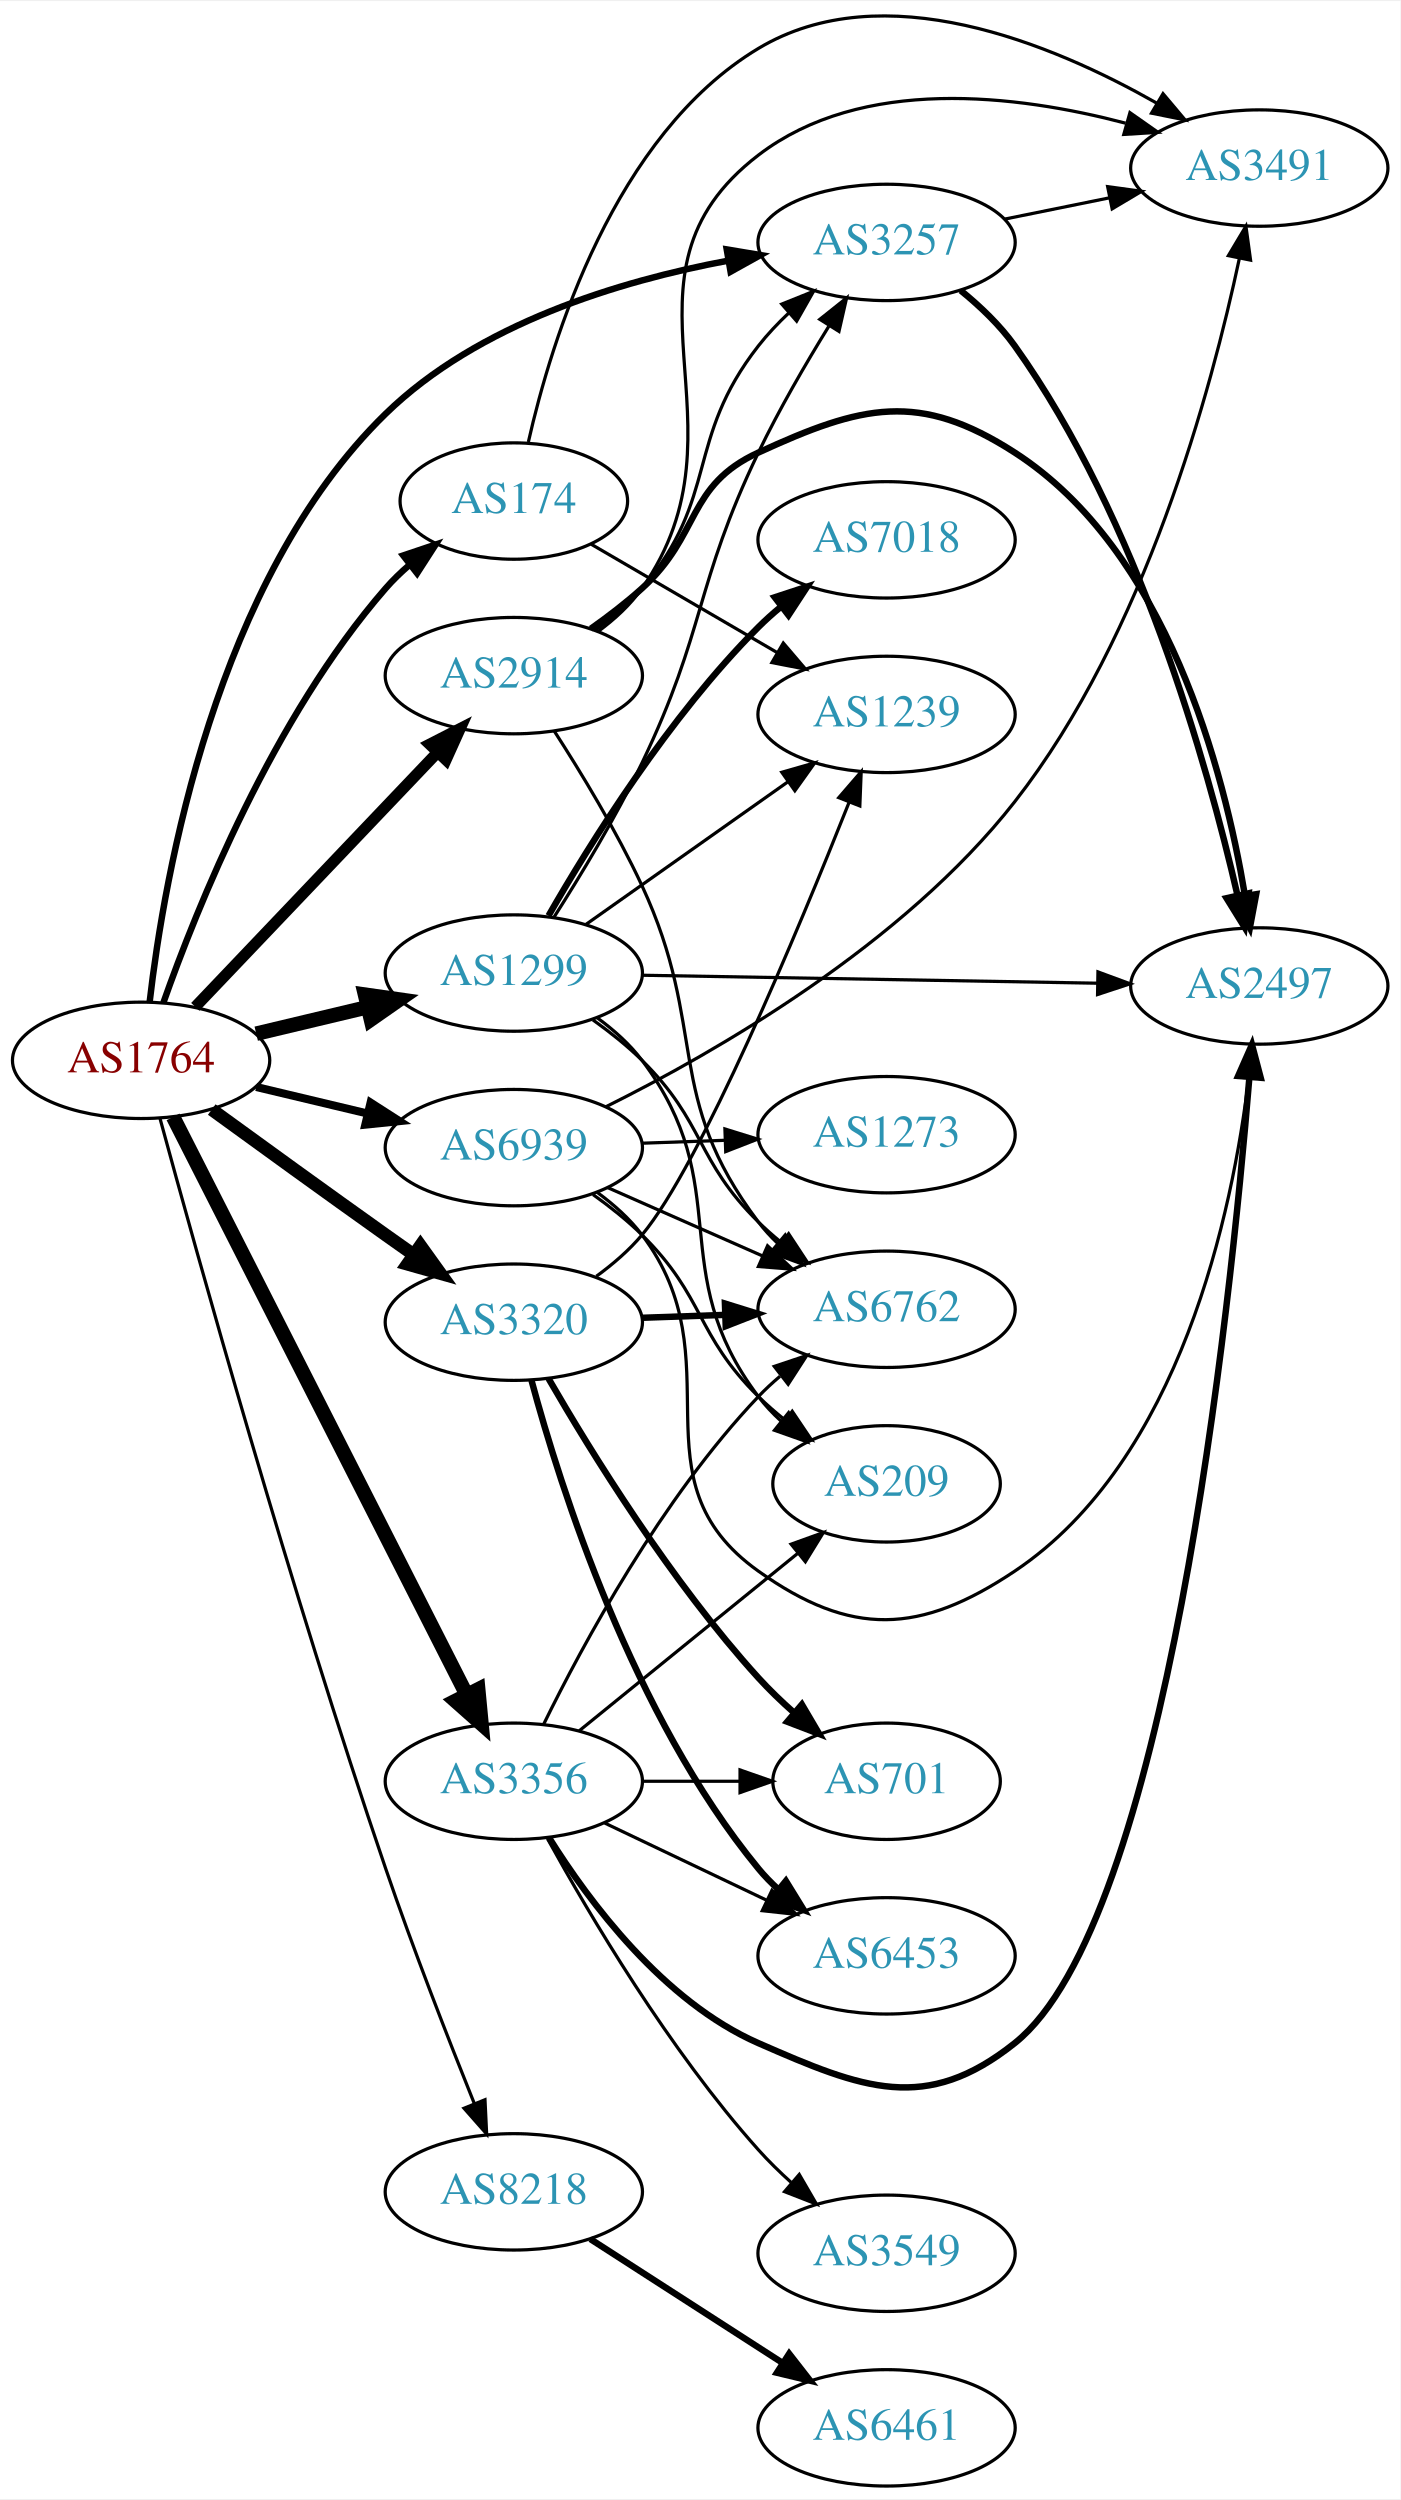
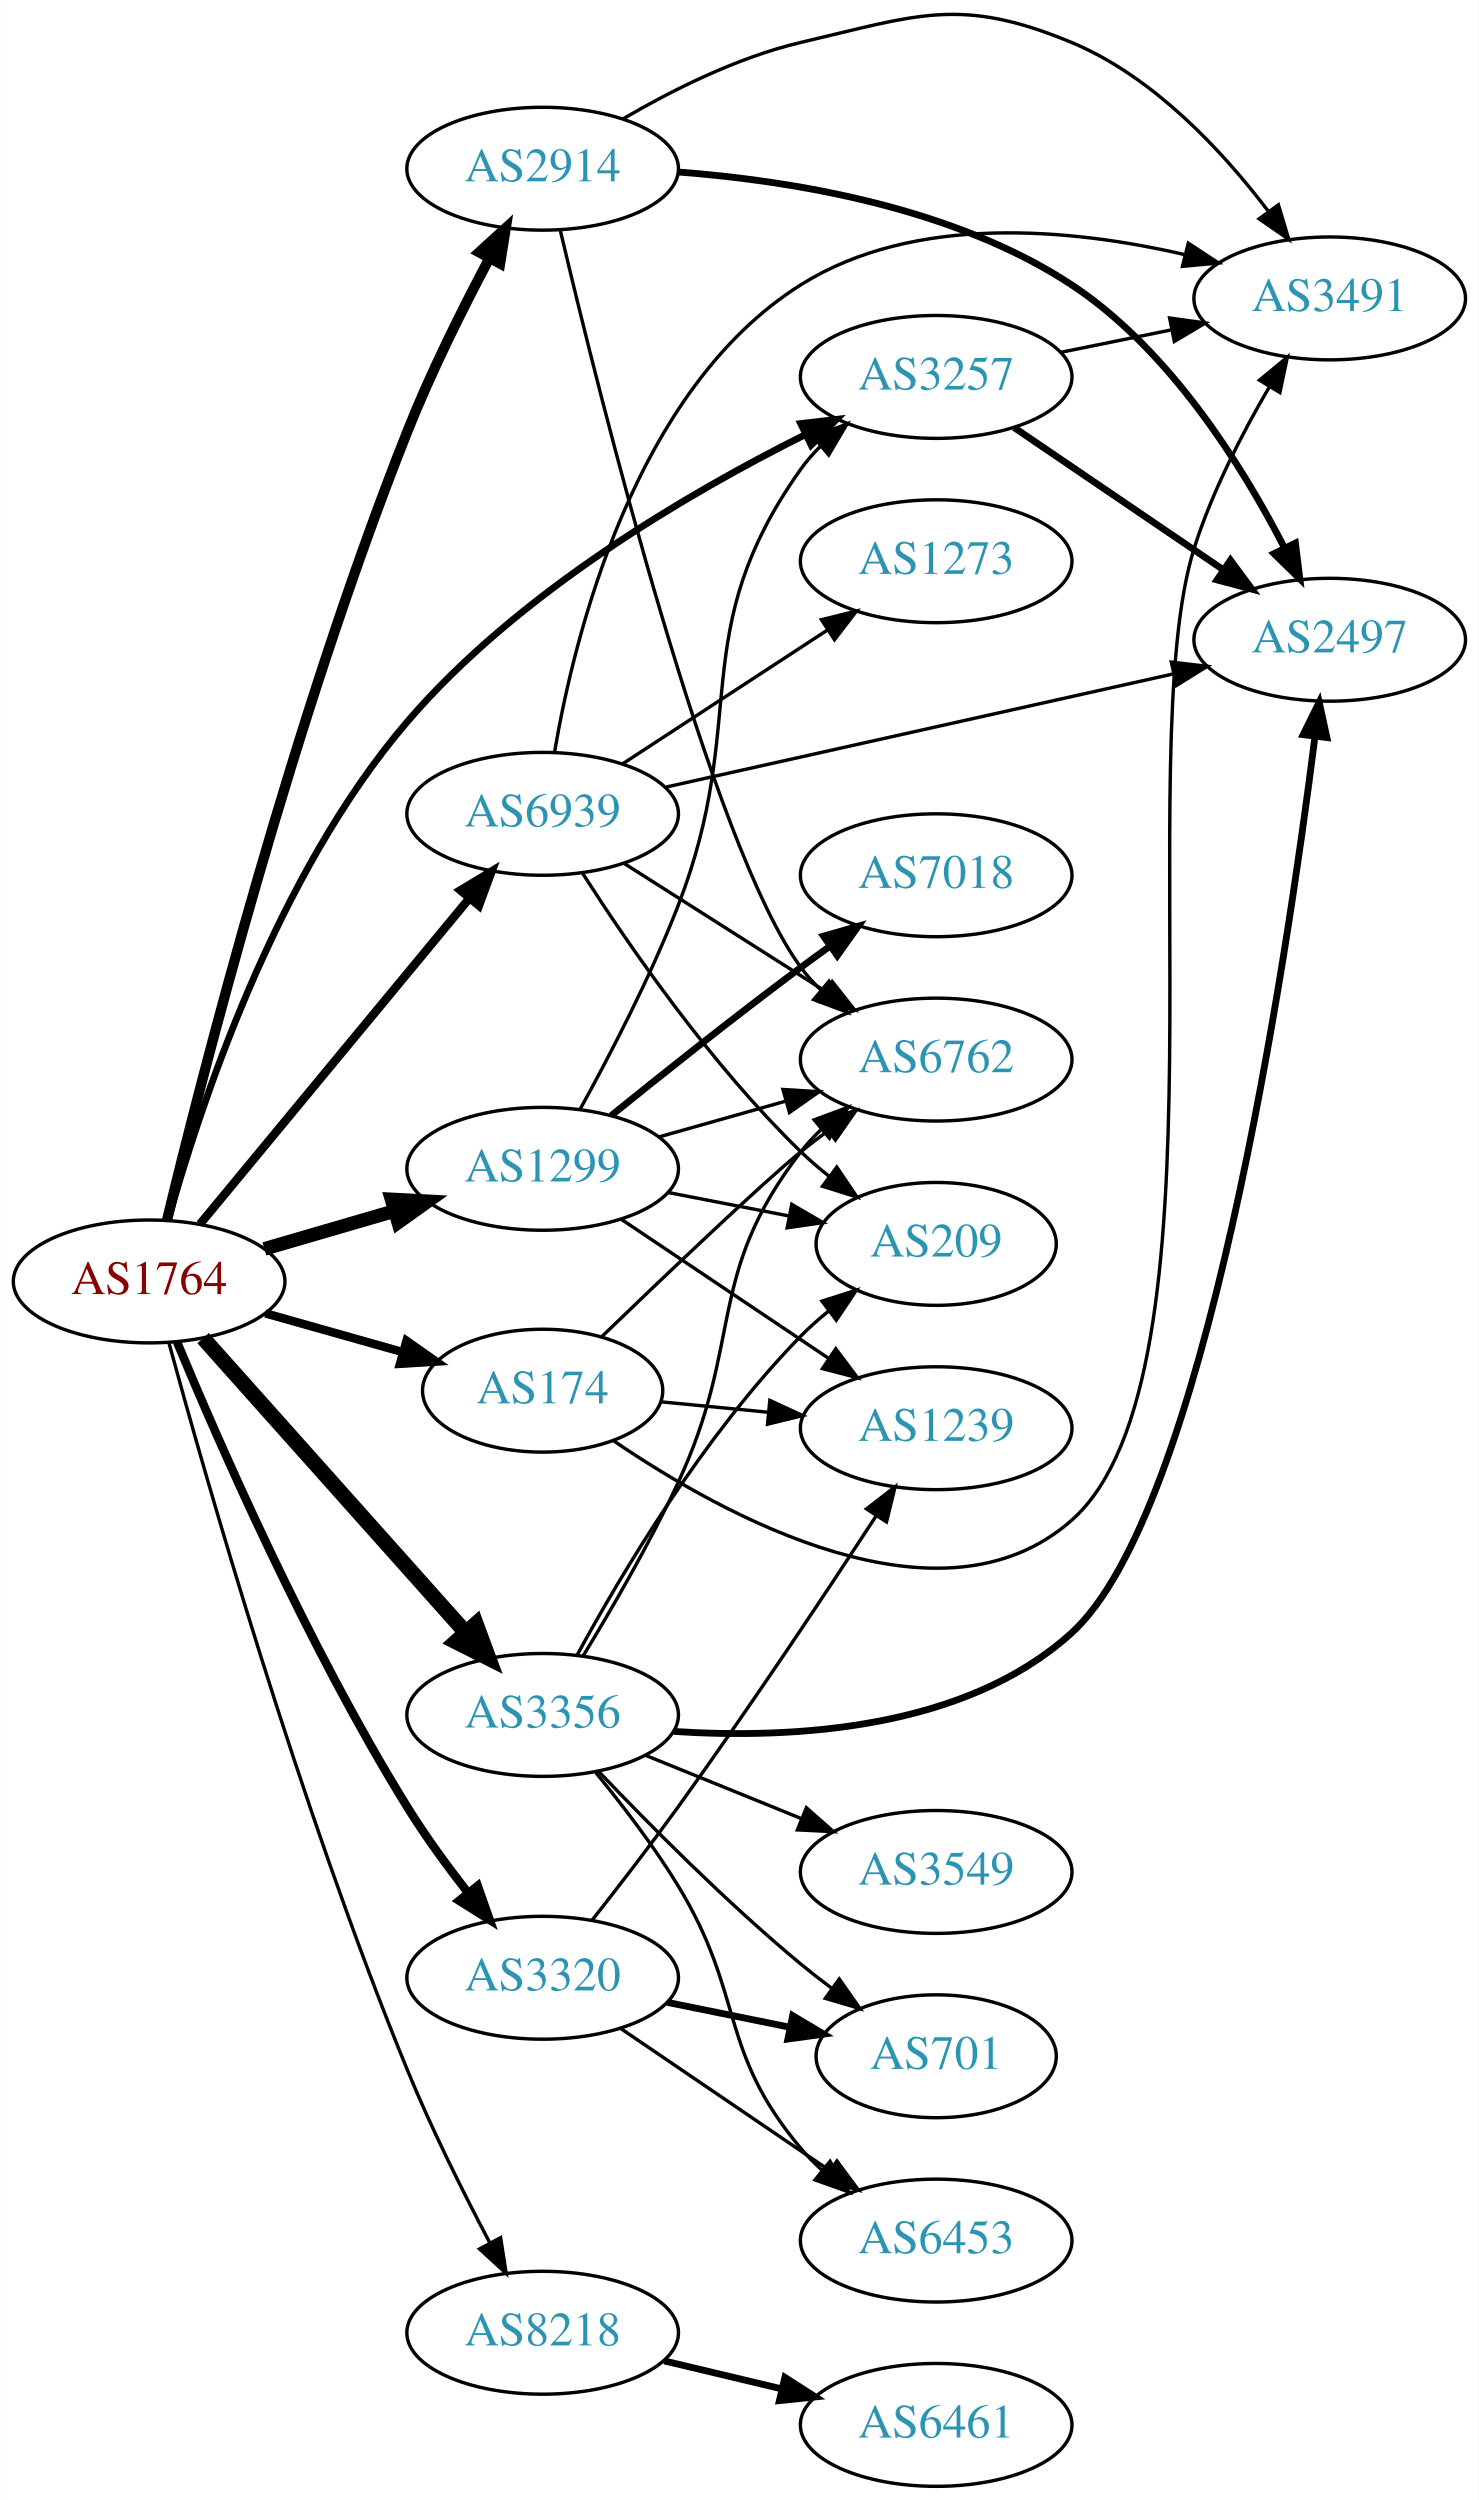
- <svg xmlns="http://www.w3.org/2000/svg" xmlns:xlink="http://www.w3.org/1999/xlink" width="433pt" height="773pt" viewBox="0.00 0.00 433.17 772.66">
-   <g id="graph0" class="graph" transform="scale(1 1) rotate(0) translate(4 768.664)">
-     <polygon fill="white" stroke="none" points="-4,4 -4,-768.664 429.172,-768.664 429.172,4 -4,4" />
+ <svg xmlns="http://www.w3.org/2000/svg" xmlns:xlink="http://www.w3.org/1999/xlink" width="433pt" height="732pt" viewBox="0.00 0.00 433.17 732.43">
+   <g id="graph0" class="graph" transform="scale(1 1) rotate(0) translate(4 728.429)">
+     <polygon fill="white" stroke="none" points="-4,4 -4,-728.429 429.172,-728.429 429.172,4 -4,4" />
    <g id="node1" class="node">
      <g id="a_node1">
        <a xlink:href="/asn/1764" xlink:title="AS1764 ~ NEXTLAYER-AS [AT]">
-           <ellipse fill="#ffffff" stroke="black" cx="39.647" cy="-441" rx="39.794" ry="18" />
-           <text text-anchor="middle" x="39.647" y="-437.3" font-family="Times,serif" font-size="14.00" fill="#880000">AS1764</text>
+           <ellipse fill="#ffffff" stroke="black" cx="39.647" cy="-353" rx="39.794" ry="18" />
+           <text text-anchor="middle" x="39.647" y="-349.3" font-family="Times,serif" font-size="14.00" fill="#880000">AS1764</text>
        </a>
      </g>
    </g>
    <g id="node2" class="node">
      <g id="a_node2">
        <a xlink:href="/asn/174" xlink:title="AS174 ~ Cogent Communications [US]">
-           <ellipse fill="#ffffff" stroke="black" cx="154.939" cy="-614" rx="35.194" ry="18" />
-           <text text-anchor="middle" x="154.939" y="-610.3" font-family="Times,serif" font-size="14.00" fill="#2c94b3">AS174</text>
+           <ellipse fill="#ffffff" stroke="black" cx="154.939" cy="-321" rx="35.194" ry="18" />
+           <text text-anchor="middle" x="154.939" y="-317.3" font-family="Times,serif" font-size="14.00" fill="#2c94b3">AS174</text>
        </a>
      </g>
    </g>
    <g id="edge1" class="edge">
-       <path fill="none" stroke="black" stroke-width="2" d="M46.535,-458.824C56.863,-488.096 80.505,-547.08 115.293,-587 117.498,-589.53 119.987,-591.942 122.614,-594.209" />
-       <polygon fill="black" stroke="black" stroke-width="2" points="120.718,-597.168 130.759,-600.548 125.017,-591.644 120.718,-597.168" />
+       <path fill="none" stroke="black" stroke-width="2.5" d="M73.72,-343.658C86.315,-340.101 100.803,-336.009 113.97,-332.289" />
+       <polygon fill="black" stroke="black" stroke-width="2.5" points="115.057,-335.62 123.729,-329.533 113.154,-328.883 115.057,-335.62" />
    </g>
    <g id="node3" class="node">
      <g id="a_node3">
        <a xlink:href="/asn/1299" xlink:title="AS1299 ~ Telia Carrier [EU]">
-           <ellipse fill="#ffffff" stroke="black" cx="154.939" cy="-468" rx="39.794" ry="18" />
-           <text text-anchor="middle" x="154.939" y="-464.3" font-family="Times,serif" font-size="14.00" fill="#2c94b3">AS1299</text>
+           <ellipse fill="#ffffff" stroke="black" cx="154.939" cy="-386" rx="39.794" ry="18" />
+           <text text-anchor="middle" x="154.939" y="-382.3" font-family="Times,serif" font-size="14.00" fill="#2c94b3">AS1299</text>
        </a>
      </g>
    </g>
    <g id="edge2" class="edge">
-       <path fill="none" stroke="black" stroke-width="4.5" d="M75.254,-449.248C86.125,-451.838 98.279,-454.735 109.722,-457.462" />
-       <polygon fill="black" stroke="black" stroke-width="4.5" points="108.904,-461.315 119.544,-459.803 110.729,-453.654 108.904,-461.315" />
+       <path fill="none" stroke="black" stroke-width="4" d="M73.415,-362.545C85.276,-366 98.845,-369.952 111.422,-373.616" />
+       <polygon fill="black" stroke="black" stroke-width="4" points="110.664,-377.04 121.244,-376.476 112.622,-370.319 110.664,-377.04" />
    </g>
    <g id="node4" class="node">
      <g id="a_node4">
        <a xlink:href="/asn/2914" xlink:title="AS2914 ~ NTT America, Inc. [US]">
-           <ellipse fill="#ffffff" stroke="black" cx="154.939" cy="-560" rx="39.794" ry="18" />
-           <text text-anchor="middle" x="154.939" y="-556.3" font-family="Times,serif" font-size="14.00" fill="#2c94b3">AS2914</text>
+           <ellipse fill="#ffffff" stroke="black" cx="154.939" cy="-679" rx="39.794" ry="18" />
+           <text text-anchor="middle" x="154.939" y="-675.3" font-family="Times,serif" font-size="14.00" fill="#2c94b3">AS2914</text>
        </a>
      </g>
    </g>
    <g id="edge3" class="edge">
-       <path fill="none" stroke="black" stroke-width="3.5" d="M56.399,-457.546C75.846,-477.973 109.061,-512.86 131.253,-536.17" />
-       <polygon fill="black" stroke="black" stroke-width="3.5" points="128.89,-538.765 138.32,-543.594 133.96,-533.938 128.89,-538.765" />
+       <path fill="none" stroke="black" stroke-width="3" d="M44.864,-370.868C54.883,-412.276 81.797,-517.7 115.293,-602 122.18,-619.332 131.526,-638.047 139.302,-652.686" />
+       <polygon fill="black" stroke="black" stroke-width="3" points="136.316,-654.523 144.144,-661.662 142.477,-651.199 136.316,-654.523" />
    </g>
    <g id="node5" class="node">
      <g id="a_node5">
        <a xlink:href="/asn/3257" xlink:title="AS3257 ~ GTT [DE]">
-           <ellipse fill="#ffffff" stroke="black" cx="270.232" cy="-694" rx="39.794" ry="18" />
-           <text text-anchor="middle" x="270.232" y="-690.3" font-family="Times,serif" font-size="14.00" fill="#2c94b3">AS3257</text>
+           <ellipse fill="#ffffff" stroke="black" cx="270.232" cy="-618" rx="39.794" ry="18" />
+           <text text-anchor="middle" x="270.232" y="-614.3" font-family="Times,serif" font-size="14.00" fill="#2c94b3">AS3257</text>
        </a>
      </g>
    </g>
    <g id="edge4" class="edge">
-       <path fill="none" stroke="black" stroke-width="2" d="M42.279,-458.965C46.747,-497.687 62.61,-589.651 115.293,-641 143.817,-668.802 187.585,-682.056 221.17,-688.353" />
-       <polygon fill="black" stroke="black" stroke-width="2" points="220.788,-691.839 231.238,-690.093 221.98,-684.941 220.788,-691.839" />
+       <path fill="none" stroke="black" stroke-width="2" d="M45.189,-370.828C54.111,-403.032 76.509,-471.754 115.293,-517 147.713,-554.823 197.712,-584.026 231.871,-601.087" />
+       <polygon fill="black" stroke="black" stroke-width="2" points="230.536,-604.33 241.057,-605.574 233.608,-598.04 230.536,-604.33" />
    </g>
    <g id="node6" class="node">
      <g id="a_node6">
        <a xlink:href="/asn/3320" xlink:title="AS3320 ~ DTAG [DE]">
-           <ellipse fill="#ffffff" stroke="black" cx="154.939" cy="-360" rx="39.794" ry="18" />
-           <text text-anchor="middle" x="154.939" y="-356.3" font-family="Times,serif" font-size="14.00" fill="#2c94b3">AS3320</text>
+           <ellipse fill="#ffffff" stroke="black" cx="154.939" cy="-149" rx="39.794" ry="18" />
+           <text text-anchor="middle" x="154.939" y="-145.3" font-family="Times,serif" font-size="14.00" fill="#2c94b3">AS3320</text>
        </a>
      </g>
    </g>
    <g id="edge5" class="edge">
-       <path fill="none" stroke="black" stroke-width="4" d="M61.495,-425.778C76.429,-414.909 97.042,-399.975 115.293,-387 118.113,-384.995 121.056,-382.915 124.005,-380.841" />
-       <polygon fill="black" stroke="black" stroke-width="4" points="126.051,-383.681 132.229,-375.074 122.032,-377.95 126.051,-383.681" />
+       <path fill="none" stroke="black" stroke-width="2.5" d="M47.809,-335.291C59.971,-305.986 86.187,-245.978 115.293,-199 120.555,-190.507 126.963,-181.73 133.037,-173.945" />
+       <polygon fill="black" stroke="black" stroke-width="2.5" points="135.919,-175.945 139.426,-165.947 130.449,-171.576 135.919,-175.945" />
    </g>
    <g id="node7" class="node">
      <g id="a_node7">
        <a xlink:href="/asn/3356" xlink:title="AS3356 ~ Level 3 Parent, LLC [US]">
-           <ellipse fill="#ffffff" stroke="black" cx="154.939" cy="-218" rx="39.794" ry="18" />
-           <text text-anchor="middle" x="154.939" y="-214.3" font-family="Times,serif" font-size="14.00" fill="#2c94b3">AS3356</text>
+           <ellipse fill="#ffffff" stroke="black" cx="154.939" cy="-226" rx="39.794" ry="18" />
+           <text text-anchor="middle" x="154.939" y="-222.3" font-family="Times,serif" font-size="14.00" fill="#2c94b3">AS3356</text>
        </a>
      </g>
    </g>
    <g id="edge6" class="edge">
-       <path fill="none" stroke="black" stroke-width="4.5" d="M49.536,-423.502C69.26,-384.679 116.79,-291.123 140.3,-244.846" />
-       <polygon fill="black" stroke="black" stroke-width="4.5" points="143.915,-246.425 144.934,-235.726 136.894,-242.858 143.915,-246.425" />
+       <path fill="none" stroke="black" stroke-width="4.5" d="M55.458,-336.397C75.05,-314.434 109.727,-275.561 132.268,-250.294" />
+       <polygon fill="black" stroke="black" stroke-width="4.5" points="135.406,-252.691 139.125,-242.607 129.53,-247.448 135.406,-252.691" />
    </g>
    <g id="node8" class="node">
      <g id="a_node8">
        <a xlink:href="/asn/8218" xlink:title="AS8218 ~ legacy Neotelecoms [FR]">
-           <ellipse fill="#ffffff" stroke="black" cx="154.939" cy="-91" rx="39.794" ry="18" />
-           <text text-anchor="middle" x="154.939" y="-87.3" font-family="Times,serif" font-size="14.00" fill="#2c94b3">AS8218</text>
+           <ellipse fill="#ffffff" stroke="black" cx="154.939" cy="-45" rx="39.794" ry="18" />
+           <text text-anchor="middle" x="154.939" y="-41.3" font-family="Times,serif" font-size="14.00" fill="#2c94b3">AS8218</text>
        </a>
      </g>
    </g>
    <g id="edge7" class="edge">
-       <path fill="none" stroke="black" d="M45.507,-422.961C56.764,-381.612 85.909,-276.934 115.293,-191 123.793,-166.141 134.669,-138.294 142.716,-118.311" />
-       <polygon fill="black" stroke="black" points="146.015,-119.491 146.528,-108.909 139.527,-116.861 146.015,-119.491" />
+       <path fill="none" stroke="black" d="M45.452,-334.99C56.165,-295.66 83.575,-199.414 115.293,-122 122.364,-104.742 131.715,-86.029 139.447,-71.372" />
+       <polygon fill="black" stroke="black" points="142.626,-72.851 144.255,-62.383 136.453,-69.55 142.626,-72.851" />
    </g>
    <g id="node9" class="node">
      <g id="a_node9">
        <a xlink:href="/asn/6939" xlink:title="AS6939 ~ Hurricane Electric LLC [US]">
-           <ellipse fill="#ffffff" stroke="black" cx="154.939" cy="-414" rx="39.794" ry="18" />
-           <text text-anchor="middle" x="154.939" y="-410.3" font-family="Times,serif" font-size="14.00" fill="#2c94b3">AS6939</text>
+           <ellipse fill="#ffffff" stroke="black" cx="154.939" cy="-490" rx="39.794" ry="18" />
+           <text text-anchor="middle" x="154.939" y="-486.3" font-family="Times,serif" font-size="14.00" fill="#2c94b3">AS6939</text>
        </a>
      </g>
    </g>
    <g id="edge8" class="edge">
-       <path fill="none" stroke="black" stroke-width="2.5" d="M75.254,-432.752C86.125,-430.162 98.279,-427.265 109.722,-424.538" />
-       <polygon fill="black" stroke="black" stroke-width="2.5" points="110.628,-427.92 119.544,-422.197 109.005,-421.111 110.628,-427.92" />
+       <path fill="none" stroke="black" stroke-width="2.5" d="M54.538,-369.799C74.244,-393.628 110.452,-437.413 133.304,-465.046" />
+       <polygon fill="black" stroke="black" stroke-width="2.5" points="130.864,-467.588 139.934,-473.064 136.258,-463.127 130.864,-467.588" />
    </g>
    <g id="node10" class="node">
      <g id="a_node10">
        <a xlink:href="/asn/3491" xlink:title="AS3491 ~ PCCW Global, Inc. [US]">
-           <ellipse fill="#ffffff" stroke="black" cx="385.525" cy="-717" rx="39.794" ry="18" />
-           <text text-anchor="middle" x="385.525" y="-713.3" font-family="Times,serif" font-size="14.00" fill="#2c94b3">AS3491</text>
+           <ellipse fill="#ffffff" stroke="black" cx="385.525" cy="-641" rx="39.794" ry="18" />
+           <text text-anchor="middle" x="385.525" y="-637.3" font-family="Times,serif" font-size="14.00" fill="#2c94b3">AS3491</text>
        </a>
      </g>
    </g>
    <g id="edge9" class="edge">
-       <path fill="none" stroke="black" d="M159.429,-632.245C166.533,-663.67 185.947,-727.213 230.586,-754 269.149,-777.141 321.3,-755.587 353.919,-737.018" />
-       <polygon fill="black" stroke="black" points="355.748,-740.003 362.573,-731.899 352.184,-733.978 355.748,-740.003" />
+       <path fill="none" stroke="black" d="M175.819,-306.258C207.955,-284.353 271.575,-249.23 309.879,-283 357.763,-325.216 326.632,-507.134 345.879,-568 351.078,-584.441 359.92,-601.544 367.835,-615.059" />
+       <polygon fill="black" stroke="black" points="364.944,-617.041 373.111,-623.79 370.935,-613.421 364.944,-617.041" />
    </g>
    <g id="node11" class="node">
      <g id="a_node11">
        <a xlink:href="/asn/1239" xlink:title="AS1239 ~ Sprint [US]">
-           <ellipse fill="#ffffff" stroke="black" cx="270.232" cy="-548" rx="39.794" ry="18" />
-           <text text-anchor="middle" x="270.232" y="-544.3" font-family="Times,serif" font-size="14.00" fill="#2c94b3">AS1239</text>
+           <ellipse fill="#ffffff" stroke="black" cx="270.232" cy="-310" rx="39.794" ry="18" />
+           <text text-anchor="middle" x="270.232" y="-306.3" font-family="Times,serif" font-size="14.00" fill="#2c94b3">AS1239</text>
        </a>
      </g>
    </g>
    <g id="edge10" class="edge">
-       <path fill="none" stroke="black" d="M178.866,-600.644C195.424,-590.998 218.026,-577.831 236.484,-567.078" />
-       <polygon fill="black" stroke="black" points="238.288,-570.078 245.167,-562.02 234.764,-564.029 238.288,-570.078" />
-     </g>
-     <g id="edge15" class="edge">
-       <path fill="none" stroke="black" d="M167.305,-485.191C175.509,-498.033 186.517,-516.194 194.586,-533 214.308,-574.079 210.864,-587.921 230.586,-629 236.952,-642.261 245.149,-656.366 252.355,-668.035" />
-       <polygon fill="black" stroke="black" points="249.583,-670.203 257.867,-676.809 255.511,-666.479 249.583,-670.203" />
-     </g>
-     <g id="edge12" class="edge">
-       <path fill="none" stroke="black" d="M177.249,-483.047C194.893,-495.506 220.152,-513.343 239.739,-527.174" />
-       <polygon fill="black" stroke="black" points="237.831,-530.111 248.018,-533.02 241.869,-524.393 237.831,-530.111" />
+       <path fill="none" stroke="black" d="M189.624,-317.729C199.51,-316.77 210.519,-315.701 221.12,-314.671" />
+       <polygon fill="black" stroke="black" points="221.494,-318.152 231.109,-313.702 220.817,-311.184 221.494,-318.152" />
    </g>
    <g id="node12" class="node">
      <g id="a_node12">
        <a xlink:href="/asn/6762" xlink:title="AS6762 ~ TELECOM ITALIA SPARKLE S.p.A. [IT]">
-           <ellipse fill="#ffffff" stroke="black" cx="270.232" cy="-364" rx="39.794" ry="18" />
-           <text text-anchor="middle" x="270.232" y="-360.3" font-family="Times,serif" font-size="14.00" fill="#2c94b3">AS6762</text>
+           <ellipse fill="#ffffff" stroke="black" cx="270.232" cy="-418" rx="39.794" ry="18" />
+           <text text-anchor="middle" x="270.232" y="-414.3" font-family="Times,serif" font-size="14.00" fill="#2c94b3">AS6762</text>
        </a>
      </g>
    </g>
    <g id="edge11" class="edge">
-       <path fill="none" stroke="black" d="M179.415,-453.493C184.676,-449.739 190.04,-445.482 194.586,-441 214.086,-421.775 211.086,-410.225 230.586,-391 232.717,-388.899 235.028,-386.847 237.423,-384.874" />
-       <polygon fill="black" stroke="black" points="239.935,-387.359 245.757,-378.507 235.685,-381.797 239.935,-387.359" />
+       <path fill="none" stroke="black" d="M172.228,-336.795C190.471,-354.39 218.996,-381.598 230.586,-391 233.128,-393.063 235.82,-395.14 238.552,-397.177" />
+       <polygon fill="black" stroke="black" points="236.605,-400.088 246.76,-403.111 240.707,-394.416 236.605,-400.088" />
+     </g>
+     <g id="edge15" class="edge">
+       <path fill="none" stroke="black" d="M165.992,-403.606C174.446,-418.935 186.426,-441.94 194.586,-463 215.938,-518.104 196.366,-542.82 230.586,-591 232.274,-593.377 234.241,-595.616 236.376,-597.708" />
+       <polygon fill="black" stroke="black" points="234.225,-600.472 244.124,-604.248 238.74,-595.123 234.225,-600.472" />
+     </g>
+     <g id="edge14" class="edge">
+       <path fill="none" stroke="black" d="M178.052,-371.166C195.364,-359.553 219.633,-343.273 238.781,-330.428" />
+       <polygon fill="black" stroke="black" points="240.821,-333.274 247.175,-324.797 236.921,-327.461 240.821,-333.274" />
+     </g>
+     <g id="edge12" class="edge">
+       <path fill="none" stroke="black" d="M189.013,-395.342C200.66,-398.631 213.925,-402.378 226.269,-405.865" />
+       <polygon fill="black" stroke="black" points="225.347,-409.241 235.922,-408.591 227.249,-402.505 225.347,-409.241" />
    </g>
    <g id="node13" class="node">
      <g id="a_node13">
        <a xlink:href="/asn/7018" xlink:title="AS7018 ~ AT&amp;T Services, Inc. [US]">
-           <ellipse fill="#ffffff" stroke="black" cx="270.232" cy="-602" rx="39.794" ry="18" />
-           <text text-anchor="middle" x="270.232" y="-598.3" font-family="Times,serif" font-size="14.00" fill="#2c94b3">AS7018</text>
+           <ellipse fill="#ffffff" stroke="black" cx="270.232" cy="-472" rx="39.794" ry="18" />
+           <text text-anchor="middle" x="270.232" y="-468.3" font-family="Times,serif" font-size="14.00" fill="#2c94b3">AS7018</text>
        </a>
      </g>
    </g>
    <g id="edge13" class="edge">
-       <path fill="none" stroke="black" stroke-width="2" d="M165.657,-485.709C178.536,-508.162 202.888,-547.283 230.586,-575 232.701,-577.117 235.001,-579.18 237.388,-581.161" />
-       <polygon fill="black" stroke="black" stroke-width="2" points="235.643,-584.233 245.708,-587.542 239.903,-578.679 235.643,-584.233" />
+       <path fill="none" stroke="black" stroke-width="2" d="M175.03,-401.597C189.97,-413.679 211.365,-430.709 230.586,-445 233.363,-447.065 236.277,-449.184 239.207,-451.283" />
+       <polygon fill="black" stroke="black" stroke-width="2" points="237.221,-454.166 247.406,-457.086 241.265,-448.452 237.221,-454.166" />
    </g>
    <g id="node14" class="node">
      <g id="a_node14">
-         <a xlink:href="/asn/2497" xlink:title="AS2497 ~ Internet Initiative Japan Inc. [JP]">
-           <ellipse fill="#ffffff" stroke="black" cx="385.525" cy="-464" rx="39.794" ry="18" />
-           <text text-anchor="middle" x="385.525" y="-460.3" font-family="Times,serif" font-size="14.00" fill="#2c94b3">AS2497</text>
-         </a>
-       </g>
-     </g>
-     <g id="edge14" class="edge">
-       <path fill="none" stroke="black" d="M194.716,-467.321C233.548,-466.642 293.432,-465.594 335.53,-464.857" />
-       <polygon fill="black" stroke="black" points="335.621,-468.356 345.559,-464.682 335.499,-461.357 335.621,-468.356" />
+         <a xlink:href="/asn/209" xlink:title="AS209 ~ CenturyLink Communications, LLC [US]">
+           <ellipse fill="#ffffff" stroke="black" cx="270.232" cy="-364" rx="35.194" ry="18" />
+           <text text-anchor="middle" x="270.232" y="-360.3" font-family="Times,serif" font-size="14.00" fill="#2c94b3">AS209</text>
+         </a>
+       </g>
+     </g>
+     <g id="edge16" class="edge">
+       <path fill="none" stroke="black" d="M191.786,-379.039C203.017,-376.858 215.515,-374.431 227.137,-372.174" />
+       <polygon fill="black" stroke="black" points="227.921,-375.588 237.07,-370.245 226.586,-368.716 227.921,-375.588" />
+     </g>
+     <g id="edge19" class="edge">
+       <path fill="none" stroke="black" d="M178.429,-693.568C192.731,-701.945 211.996,-711.646 230.586,-716 264.899,-724.037 277.336,-729.525 309.879,-716 333.934,-706.003 354.242,-684.071 367.575,-666.492" />
+       <polygon fill="black" stroke="black" points="370.493,-668.429 373.545,-658.283 364.832,-664.312 370.493,-668.429" />
+     </g>
+     <g id="edge17" class="edge">
+       <path fill="none" stroke="black" d="M160.137,-660.821C171.602,-612.231 204.347,-480.62 230.586,-445 232.315,-442.652 234.312,-440.435 236.467,-438.358" />
+       <polygon fill="black" stroke="black" points="238.828,-440.946 244.254,-431.846 234.337,-435.577 238.828,-440.946" />
    </g>
    <g id="node15" class="node">
      <g id="a_node15">
-         <a xlink:href="/asn/209" xlink:title="AS209 ~ CenturyLink Communications, LLC [US]">
-           <ellipse fill="#ffffff" stroke="black" cx="270.232" cy="-310" rx="35.194" ry="18" />
-           <text text-anchor="middle" x="270.232" y="-306.3" font-family="Times,serif" font-size="14.00" fill="#2c94b3">AS209</text>
-         </a>
-       </g>
-     </g>
-     <g id="edge16" class="edge">
-       <path fill="none" stroke="black" d="M180.828,-454.087C185.906,-450.359 190.836,-445.963 194.586,-441 224.075,-401.976 201.097,-376.024 230.586,-337 232.609,-334.323 234.975,-331.81 237.523,-329.479" />
-       <polygon fill="black" stroke="black" points="239.937,-332.03 245.549,-323.043 235.558,-326.569 239.937,-332.03" />
-     </g>
-     <g id="edge19" class="edge">
-       <path fill="none" stroke="black" d="M180.014,-573.951C185.25,-577.728 190.452,-582.135 194.586,-587 218.526,-615.178 207.818,-632.867 230.586,-662 233.377,-665.571 236.63,-669.013 240.042,-672.23" />
-       <polygon fill="black" stroke="black" points="237.814,-674.931 247.647,-678.876 242.42,-669.66 237.814,-674.931" />
+         <a xlink:href="/asn/2497" xlink:title="AS2497 ~ Internet Initiative Japan Inc. [JP]">
+           <ellipse fill="#ffffff" stroke="black" cx="385.525" cy="-541" rx="39.794" ry="18" />
+           <text text-anchor="middle" x="385.525" y="-537.3" font-family="Times,serif" font-size="14.00" fill="#2c94b3">AS2497</text>
+         </a>
+       </g>
+     </g>
+     <g id="edge18" class="edge">
+       <path fill="none" stroke="black" stroke-width="2" d="M194.644,-678.037C227.702,-675.539 275.259,-667.821 309.879,-645 338.583,-626.078 359.853,-592.051 372.192,-568.082" />
+       <polygon fill="black" stroke="black" stroke-width="2" points="375.481,-569.329 376.78,-558.814 369.207,-566.223 375.481,-569.329" />
    </g>
    <g id="edge20" class="edge">
-       <path fill="none" stroke="black" d="M181.092,-573.721C186.156,-577.459 191.014,-581.908 194.586,-587 230,-637.485 181.65,-683.475 230.586,-721 262.598,-745.547 310.354,-739.767 344.172,-730.883" />
-       <polygon fill="black" stroke="black" points="345.514,-734.142 354.187,-728.057 343.613,-727.405 345.514,-734.142" />
-     </g>
-     <g id="edge18" class="edge">
-       <path fill="none" stroke="black" d="M167.433,-542.869C175.701,-530.058 186.733,-511.908 194.586,-495 215.191,-450.639 201.097,-430.024 230.586,-391 232.344,-388.674 234.361,-386.472 236.531,-384.405" />
-       <polygon fill="black" stroke="black" points="238.889,-386.996 244.344,-377.913 234.416,-381.612 238.889,-386.996" />
-     </g>
-     <g id="edge17" class="edge">
-       <path fill="none" stroke="black" stroke-width="2" d="M178.741,-574.505C184.139,-578.319 189.733,-582.604 194.586,-587 212.808,-603.505 208.25,-618.727 230.586,-629 262.603,-643.726 280.266,-648.105 309.879,-629 356.97,-598.618 374.673,-530.556 381.082,-492.012" />
-       <polygon fill="black" stroke="black" stroke-width="2" points="384.565,-492.391 382.606,-481.979 377.644,-491.34 384.565,-492.391" />
+       <path fill="none" stroke="black" d="M306.768,-625.214C316.997,-627.291 328.297,-629.585 339.04,-631.766" />
+       <polygon fill="black" stroke="black" points="338.619,-635.252 349.116,-633.811 340.012,-628.392 338.619,-635.252" />
    </g>
    <g id="edge21" class="edge">
-       <path fill="none" stroke="black" d="M306.768,-701.214C316.997,-703.291 328.297,-705.585 339.04,-707.766" />
-       <polygon fill="black" stroke="black" points="338.619,-711.252 349.116,-709.811 340.012,-704.392 338.619,-711.252" />
-     </g>
-     <g id="edge22" class="edge">
-       <path fill="none" stroke="black" stroke-width="2" d="M293.163,-679.134C299.196,-674.231 305.325,-668.381 309.879,-662 348.179,-608.337 369.464,-532.607 378.768,-492.122" />
-       <polygon fill="black" stroke="black" stroke-width="2" points="382.231,-492.674 380.979,-482.154 375.397,-491.159 382.231,-492.674" />
-     </g>
-     <g id="edge24" class="edge">
-       <path fill="none" stroke="black" d="M180.464,-374.203C185.561,-377.916 190.59,-382.233 194.586,-387 212.602,-408.496 242.75,-480.853 258.659,-520.852" />
-       <polygon fill="black" stroke="black" points="255.452,-522.259 262.382,-530.273 261.962,-519.687 255.452,-522.259" />
-     </g>
-     <g id="edge25" class="edge">
-       <path fill="none" stroke="black" stroke-width="2" d="M194.612,-361.365C202.815,-361.655 211.579,-361.964 220.111,-362.266" />
-       <polygon fill="black" stroke="black" stroke-width="2" points="220.233,-365.772 230.35,-362.627 220.48,-358.776 220.233,-365.772" />
+       <path fill="none" stroke="black" stroke-width="2" d="M293.076,-603.154C310.474,-591.33 335.021,-574.646 354.304,-561.54" />
+       <polygon fill="black" stroke="black" stroke-width="2" points="356.445,-564.317 362.748,-555.801 352.51,-558.527 356.445,-564.317" />
+     </g>
+     <g id="edge23" class="edge">
+       <path fill="none" stroke="black" d="M169.458,-165.913C177.009,-175.502 186.497,-187.79 194.586,-199 215.339,-227.763 237.898,-261.713 252.722,-284.425" />
+       <polygon fill="black" stroke="black" points="249.807,-286.362 258.194,-292.836 255.674,-282.545 249.807,-286.362" />
    </g>
    <g id="node16" class="node">
      <g id="a_node16">
        <a xlink:href="/asn/701" xlink:title="AS701 ~ UUNET [US]">
-           <ellipse fill="#ffffff" stroke="black" cx="270.232" cy="-218" rx="35.194" ry="18" />
-           <text text-anchor="middle" x="270.232" y="-214.3" font-family="Times,serif" font-size="14.00" fill="#2c94b3">AS701</text>
-         </a>
-       </g>
-     </g>
-     <g id="edge23" class="edge">
-       <path fill="none" stroke="black" stroke-width="2" d="M165.696,-342.519C178.798,-319.855 203.576,-279.717 230.586,-250 233.926,-246.326 237.694,-242.701 241.535,-239.286" />
-       <polygon fill="black" stroke="black" stroke-width="2" points="244.035,-241.756 249.405,-232.623 239.512,-236.413 244.035,-241.756" />
+           <ellipse fill="#ffffff" stroke="black" cx="270.232" cy="-126" rx="35.194" ry="18" />
+           <text text-anchor="middle" x="270.232" y="-122.3" font-family="Times,serif" font-size="14.00" fill="#2c94b3">AS701</text>
+         </a>
+       </g>
+     </g>
+     <g id="edge22" class="edge">
+       <path fill="none" stroke="black" stroke-width="2" d="M191.475,-141.786C202.818,-139.483 215.479,-136.913 227.236,-134.526" />
+       <polygon fill="black" stroke="black" stroke-width="2" points="228.176,-137.907 237.279,-132.487 226.783,-131.047 228.176,-137.907" />
    </g>
    <g id="node17" class="node">
      <g id="a_node17">
        <a xlink:href="/asn/6453" xlink:title="AS6453 ~ TATA COMMUNICATIONS (AMERICA) INC [US]">
-           <ellipse fill="#ffffff" stroke="black" cx="270.232" cy="-164" rx="39.794" ry="18" />
-           <text text-anchor="middle" x="270.232" y="-160.3" font-family="Times,serif" font-size="14.00" fill="#2c94b3">AS6453</text>
-         </a>
-       </g>
+           <ellipse fill="#ffffff" stroke="black" cx="270.232" cy="-72" rx="39.794" ry="18" />
+           <text text-anchor="middle" x="270.232" y="-68.3" font-family="Times,serif" font-size="14.00" fill="#2c94b3">AS6453</text>
+         </a>
+       </g>
+     </g>
+     <g id="edge24" class="edge">
+       <path fill="none" stroke="black" d="M177.783,-134.154C195.181,-122.33 219.728,-105.646 239.011,-92.54" />
+       <polygon fill="black" stroke="black" points="241.152,-95.317 247.455,-86.801 237.217,-89.527 241.152,-95.317" />
+     </g>
+     <g id="edge27" class="edge">
+       <path fill="none" stroke="black" d="M166.745,-243.201C174.975,-256.708 186.269,-276.153 194.586,-294 214.01,-335.681 202.458,-354.621 230.586,-391 232.369,-393.307 234.405,-395.494 236.588,-397.551" />
+       <polygon fill="black" stroke="black" points="234.486,-400.355 244.425,-404.025 238.944,-394.958 234.486,-400.355" />
+     </g>
+     <g id="edge30" class="edge">
+       <path fill="none" stroke="black" d="M165.076,-243.598C177.681,-266.783 202.106,-308.008 230.586,-337 233.07,-339.529 235.82,-341.975 238.675,-344.294" />
+       <polygon fill="black" stroke="black" points="236.768,-347.239 246.863,-350.455 240.977,-341.646 236.768,-347.239" />
+     </g>
+     <g id="edge28" class="edge">
+       <path fill="none" stroke="black" stroke-width="2" d="M193.424,-221.163C227.986,-218.912 278.538,-221.545 309.879,-250 348.927,-285.453 372.866,-446.505 381.198,-512.582" />
+       <polygon fill="black" stroke="black" stroke-width="2" points="377.748,-513.2 382.445,-522.697 384.695,-512.344 377.748,-513.2" />
+     </g>
+     <g id="edge29" class="edge">
+       <path fill="none" stroke="black" d="M171.245,-209.545C185.857,-194.204 208.814,-171.044 230.586,-153 233.465,-150.614 236.547,-148.22 239.669,-145.896" />
+       <polygon fill="black" stroke="black" points="241.838,-148.647 247.91,-139.964 237.749,-142.965 241.838,-148.647" />
    </g>
    <g id="edge26" class="edge">
-       <path fill="none" stroke="black" stroke-width="2" d="M160.405,-341.997C169.268,-309.099 191.663,-238.309 230.586,-191 232.438,-188.748 234.524,-186.6 236.741,-184.571" />
-       <polygon fill="black" stroke="black" stroke-width="2" points="239.09,-187.172 244.643,-178.15 234.675,-181.74 239.09,-187.172" />
-     </g>
-     <g id="edge27" class="edge">
-       <path fill="none" stroke="black" d="M164.172,-235.652C176.261,-260.305 200.66,-305.553 230.586,-337 232.649,-339.168 234.911,-341.267 237.273,-343.273" />
-       <polygon fill="black" stroke="black" points="235.501,-346.329 245.546,-349.7 239.796,-340.801 235.501,-346.329" />
-     </g>
-     <g id="edge29" class="edge">
-       <path fill="none" stroke="black" stroke-width="2" d="M165.906,-200.438C178.209,-180.751 201.161,-149.897 230.586,-137 262.863,-122.852 282.326,-115.028 309.879,-137 356.756,-174.382 376.518,-363.216 382.455,-435.655" />
-       <polygon fill="black" stroke="black" stroke-width="2" points="378.984,-436.161 383.262,-445.854 385.963,-435.609 378.984,-436.161" />
-     </g>
-     <g id="edge32" class="edge">
-       <path fill="none" stroke="black" d="M175.158,-233.607C193.773,-248.723 222.148,-271.765 242.867,-288.59" />
-       <polygon fill="black" stroke="black" points="240.704,-291.342 250.673,-294.929 245.117,-285.908 240.704,-291.342" />
-     </g>
-     <g id="edge30" class="edge">
-       <path fill="none" stroke="black" d="M194.612,-218C204.317,-218 214.808,-218 224.771,-218" />
-       <polygon fill="black" stroke="black" points="224.907,-221.5 234.907,-218 224.907,-214.5 224.907,-221.5" />
-     </g>
-     <g id="edge31" class="edge">
-       <path fill="none" stroke="black" d="M183.076,-205.066C198.07,-197.919 216.891,-188.948 233.114,-181.215" />
-       <polygon fill="black" stroke="black" points="234.796,-184.291 242.317,-176.829 231.784,-177.972 234.796,-184.291" />
+       <path fill="none" stroke="black" d="M170.518,-209.092C178.213,-199.708 187.502,-187.615 194.586,-176 214.257,-143.748 206.273,-127.914 230.586,-99 232.462,-96.768 234.565,-94.635 236.795,-92.615" />
+       <polygon fill="black" stroke="black" points="239.141,-95.22 244.719,-86.213 234.741,-89.775 239.141,-95.22" />
    </g>
    <g id="node18" class="node">
      <g id="a_node18">
        <a xlink:href="/asn/3549" xlink:title="AS3549 ~ Level 3 Parent, LLC [US]">
-           <ellipse fill="#ffffff" stroke="black" cx="270.232" cy="-72" rx="39.794" ry="18" />
-           <text text-anchor="middle" x="270.232" y="-68.3" font-family="Times,serif" font-size="14.00" fill="#2c94b3">AS3549</text>
-         </a>
-       </g>
-     </g>
-     <g id="edge28" class="edge">
-       <path fill="none" stroke="black" d="M165.343,-200.253C178.243,-176.804 202.994,-134.865 230.586,-104 233.674,-100.546 237.147,-97.146 240.712,-93.926" />
-       <polygon fill="black" stroke="black" points="243.229,-96.379 248.548,-87.216 238.676,-91.061 243.229,-96.379" />
+           <ellipse fill="#ffffff" stroke="black" cx="270.232" cy="-180" rx="39.794" ry="18" />
+           <text text-anchor="middle" x="270.232" y="-176.3" font-family="Times,serif" font-size="14.00" fill="#2c94b3">AS3549</text>
+         </a>
+       </g>
+     </g>
+     <g id="edge25" class="edge">
+       <path fill="none" stroke="black" d="M185.115,-214.154C198.991,-208.52 215.768,-201.708 230.677,-195.654" />
+       <polygon fill="black" stroke="black" points="232.207,-198.811 240.156,-191.806 229.573,-192.325 232.207,-198.811" />
    </g>
    <g id="node19" class="node">
      <g id="a_node19">
        <a xlink:href="/asn/6461" xlink:title="AS6461 ~ Zayo Bandwidth [US]">
          <ellipse fill="#ffffff" stroke="black" cx="270.232" cy="-18" rx="39.794" ry="18" />
          <text text-anchor="middle" x="270.232" y="-14.3" font-family="Times,serif" font-size="14.00" fill="#2c94b3">AS6461</text>
        </a>
      </g>
    </g>
+     <g id="edge31" class="edge">
+       <path fill="none" stroke="black" stroke-width="2" d="M190.547,-36.752C201.418,-34.162 213.572,-31.265 225.015,-28.538" />
+       <polygon fill="black" stroke="black" stroke-width="2" points="225.921,-31.92 234.837,-26.197 224.298,-25.111 225.921,-31.92" />
+     </g>
+     <g id="edge32" class="edge">
+       <path fill="none" stroke="black" d="M158.409,-507.969C164.135,-541.807 181.777,-614.331 230.586,-645 264.025,-666.011 310.129,-661.442 343.148,-653.818" />
+       <polygon fill="black" stroke="black" points="344.089,-657.191 352.947,-651.379 342.398,-650.399 344.089,-657.191" />
+     </g>
    <g id="edge33" class="edge">
-       <path fill="none" stroke="black" stroke-width="2" d="M178.594,-76.403C195.652,-65.412 219.236,-50.215 238.071,-38.079" />
-       <polygon fill="black" stroke="black" stroke-width="2" points="240.107,-40.931 246.617,-32.572 236.316,-35.046 240.107,-40.931" />
-     </g>
-     <g id="edge37" class="edge">
-       <path fill="none" stroke="black" d="M183.35,-426.609C217.423,-443.565 275.295,-476.772 309.879,-521 350.234,-572.609 370.736,-648.489 379.358,-689.032" />
-       <polygon fill="black" stroke="black" points="375.965,-689.912 381.391,-699.012 382.825,-688.515 375.965,-689.912" />
-     </g>
-     <g id="edge38" class="edge">
-       <path fill="none" stroke="black" d="M183.944,-401.64C198.379,-395.27 216.18,-387.414 231.779,-380.53" />
-       <polygon fill="black" stroke="black" points="233.421,-383.63 241.157,-376.391 230.595,-377.226 233.421,-383.63" />
+       <path fill="none" stroke="black" d="M178.866,-475.43C195.834,-464.646 219.15,-449.828 237.848,-437.946" />
+       <polygon fill="black" stroke="black" points="239.777,-440.866 246.34,-432.549 236.023,-434.958 239.777,-440.866" />
    </g>
    <g id="edge36" class="edge">
-       <path fill="none" stroke="black" d="M180.828,-400.087C185.906,-396.359 190.836,-391.963 194.586,-387 224.075,-347.976 190.742,-311.371 230.586,-283 259.293,-262.559 280.592,-263.398 309.879,-283 361.201,-317.35 377.274,-394.109 382.281,-435.781" />
-       <polygon fill="black" stroke="black" points="378.81,-436.243 383.353,-445.814 385.771,-435.499 378.81,-436.243" />
-     </g>
-     <g id="edge34" class="edge">
-       <path fill="none" stroke="black" d="M179.415,-399.493C184.676,-395.739 190.04,-391.482 194.586,-387 214.086,-367.775 211.086,-356.225 230.586,-337 233.11,-334.511 235.887,-332.092 238.758,-329.789" />
-       <polygon fill="black" stroke="black" points="241.055,-332.441 246.968,-323.65 236.864,-326.835 241.055,-332.441" />
+       <path fill="none" stroke="black" d="M166.634,-472.589C179.971,-451.724 204.246,-416.403 230.586,-391 233.138,-388.539 235.932,-386.138 238.814,-383.847" />
+       <polygon fill="black" stroke="black" points="241.109,-386.502 247.04,-377.724 236.929,-380.888 241.109,-386.502" />
+     </g>
+     <g id="edge35" class="edge">
+       <path fill="none" stroke="black" d="M191.155,-497.857C231.038,-506.755 296.12,-521.276 339.622,-530.982" />
+       <polygon fill="black" stroke="black" points="339.123,-534.456 349.645,-533.218 340.647,-527.624 339.123,-534.456" />
    </g>
    <g id="node20" class="node">
      <g id="a_node20">
        <a xlink:href="/asn/1273" xlink:title="AS1273 ~ Vodafone Group PLC [EU]">
-           <ellipse fill="#ffffff" stroke="black" cx="270.232" cy="-418" rx="39.794" ry="18" />
-           <text text-anchor="middle" x="270.232" y="-414.3" font-family="Times,serif" font-size="14.00" fill="#2c94b3">AS1273</text>
-         </a>
-       </g>
-     </g>
-     <g id="edge35" class="edge">
-       <path fill="none" stroke="black" d="M194.612,-415.365C202.815,-415.655 211.579,-415.964 220.111,-416.266" />
-       <polygon fill="black" stroke="black" points="220.233,-419.772 230.35,-416.627 220.48,-412.776 220.233,-419.772" />
+           <ellipse fill="#ffffff" stroke="black" cx="270.232" cy="-564" rx="39.794" ry="18" />
+           <text text-anchor="middle" x="270.232" y="-560.3" font-family="Times,serif" font-size="14.00" fill="#2c94b3">AS1273</text>
+         </a>
+       </g>
+     </g>
+     <g id="edge34" class="edge">
+       <path fill="none" stroke="black" d="M178.322,-504.62C195.469,-515.82 219.324,-531.401 238.296,-543.793" />
+       <polygon fill="black" stroke="black" points="236.61,-546.872 246.896,-549.41 240.438,-541.011 236.61,-546.872" />
    </g>
  </g>
</svg>
